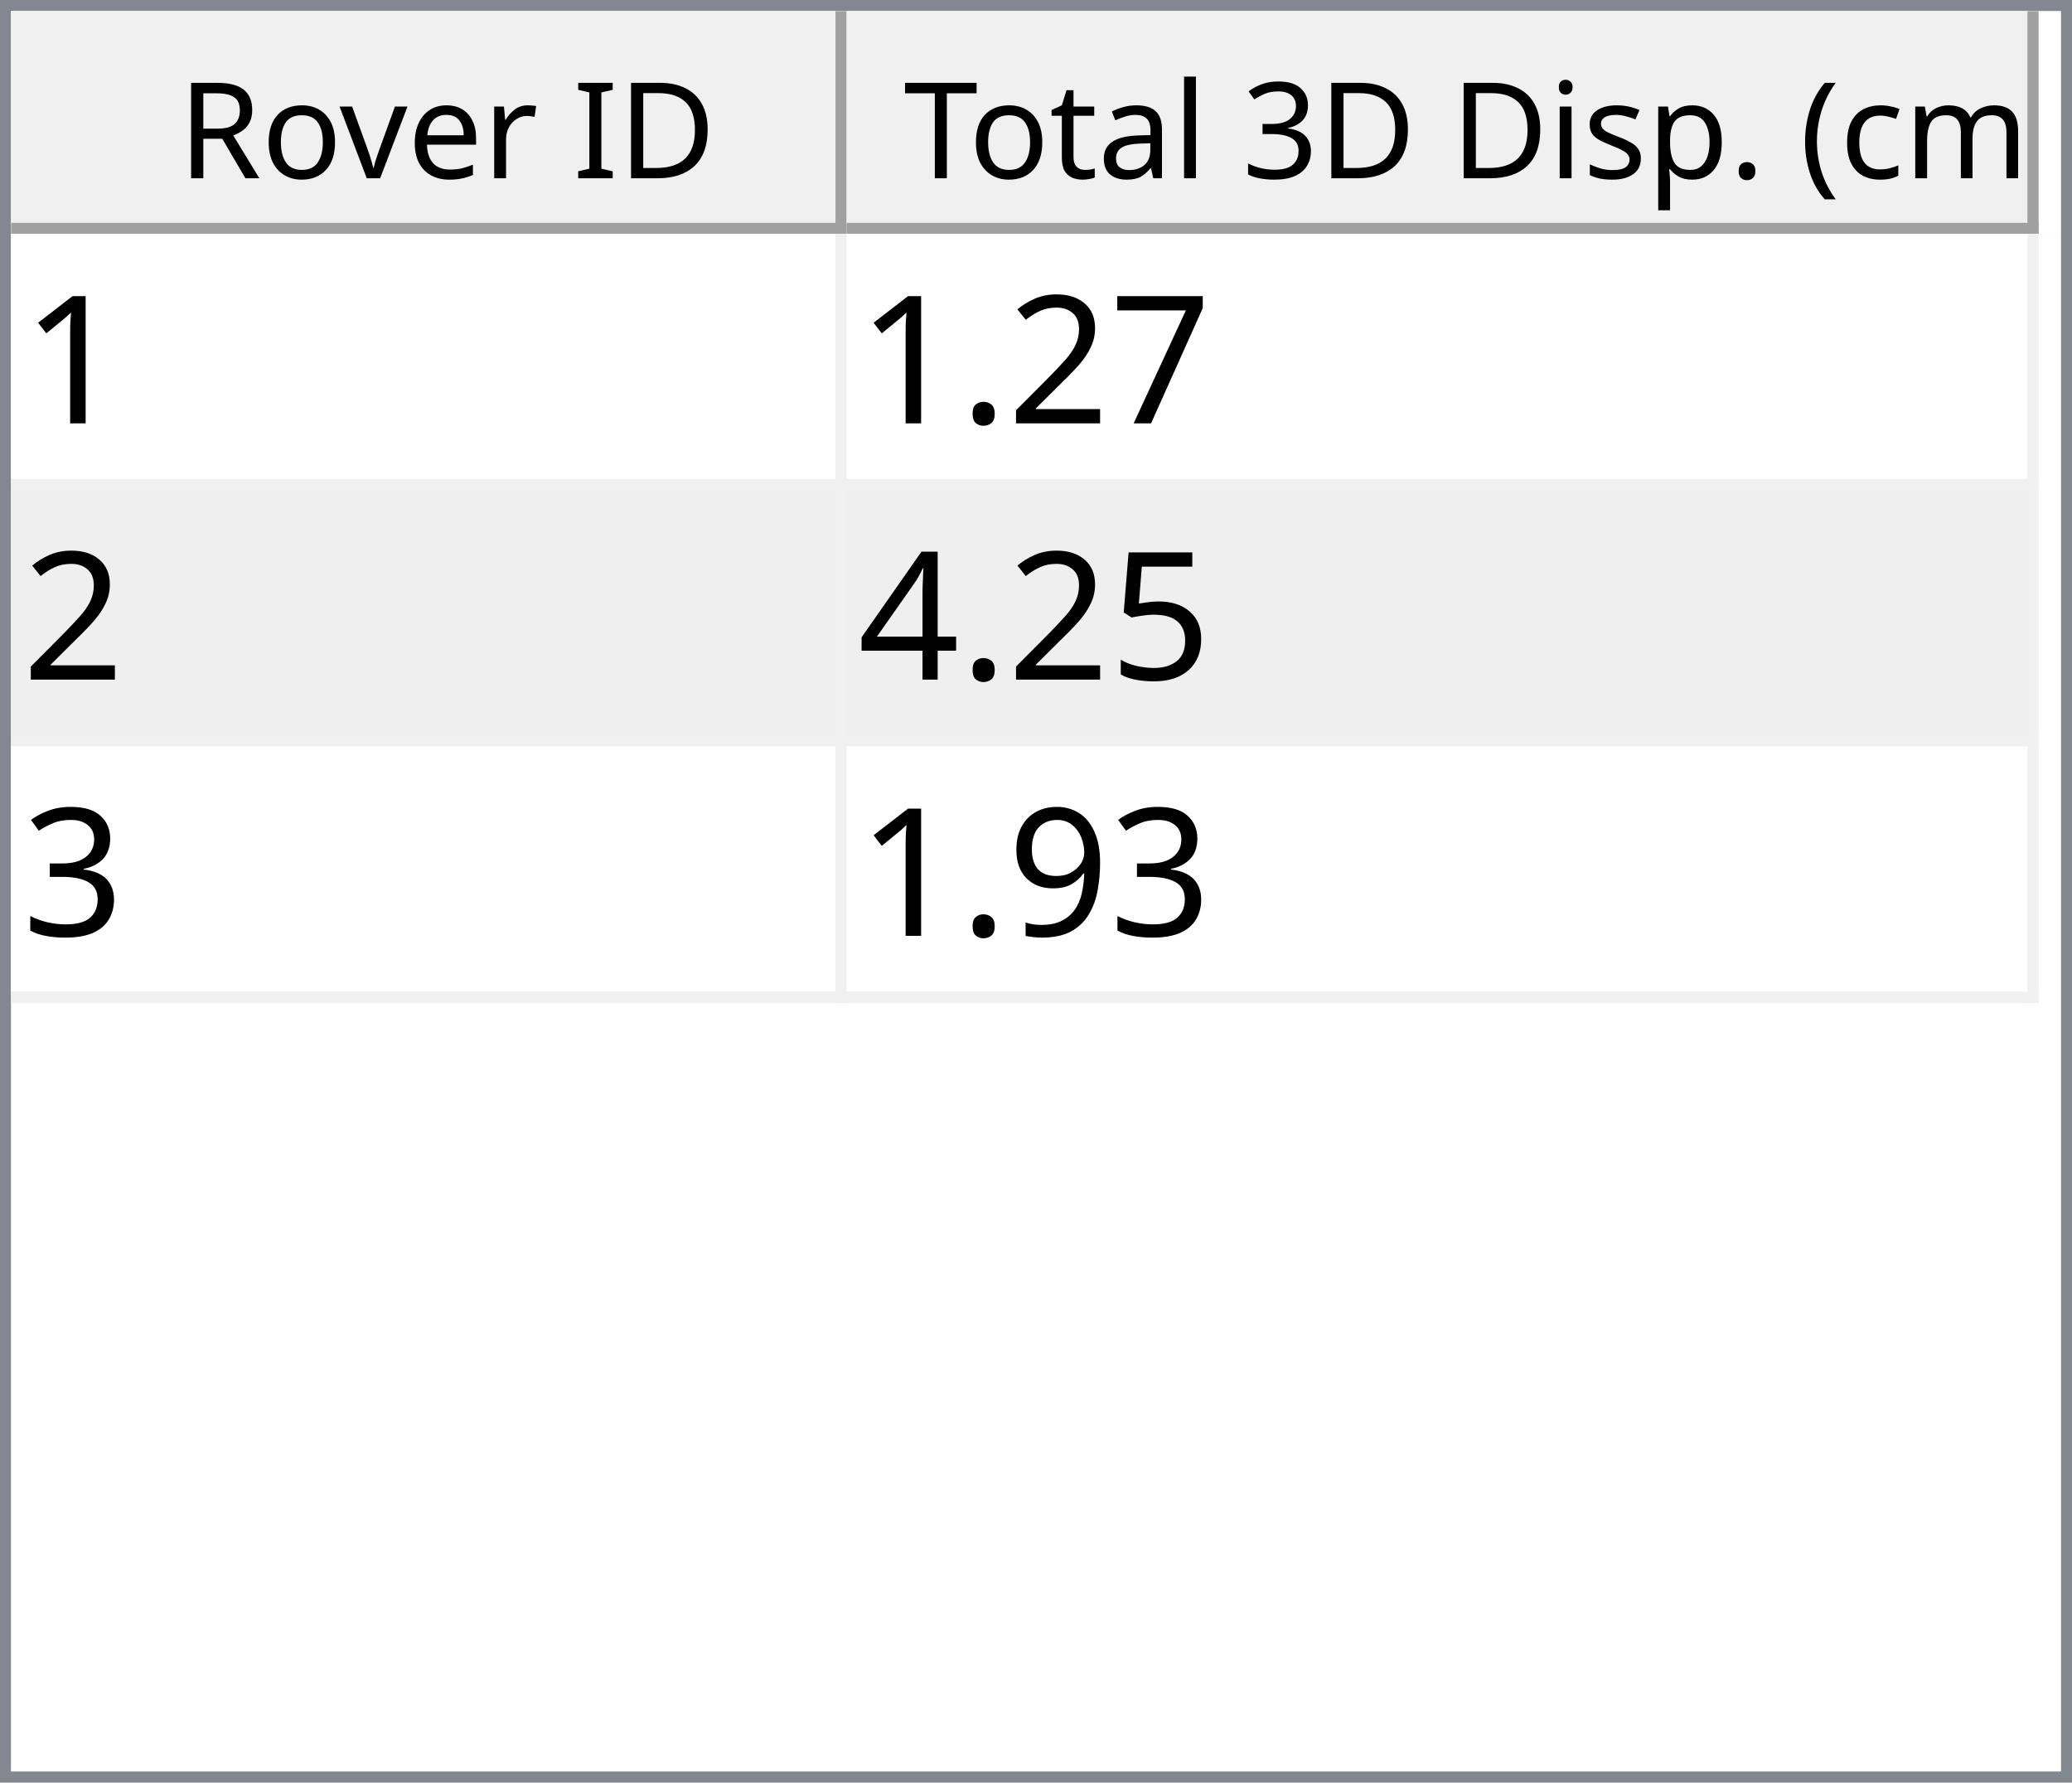
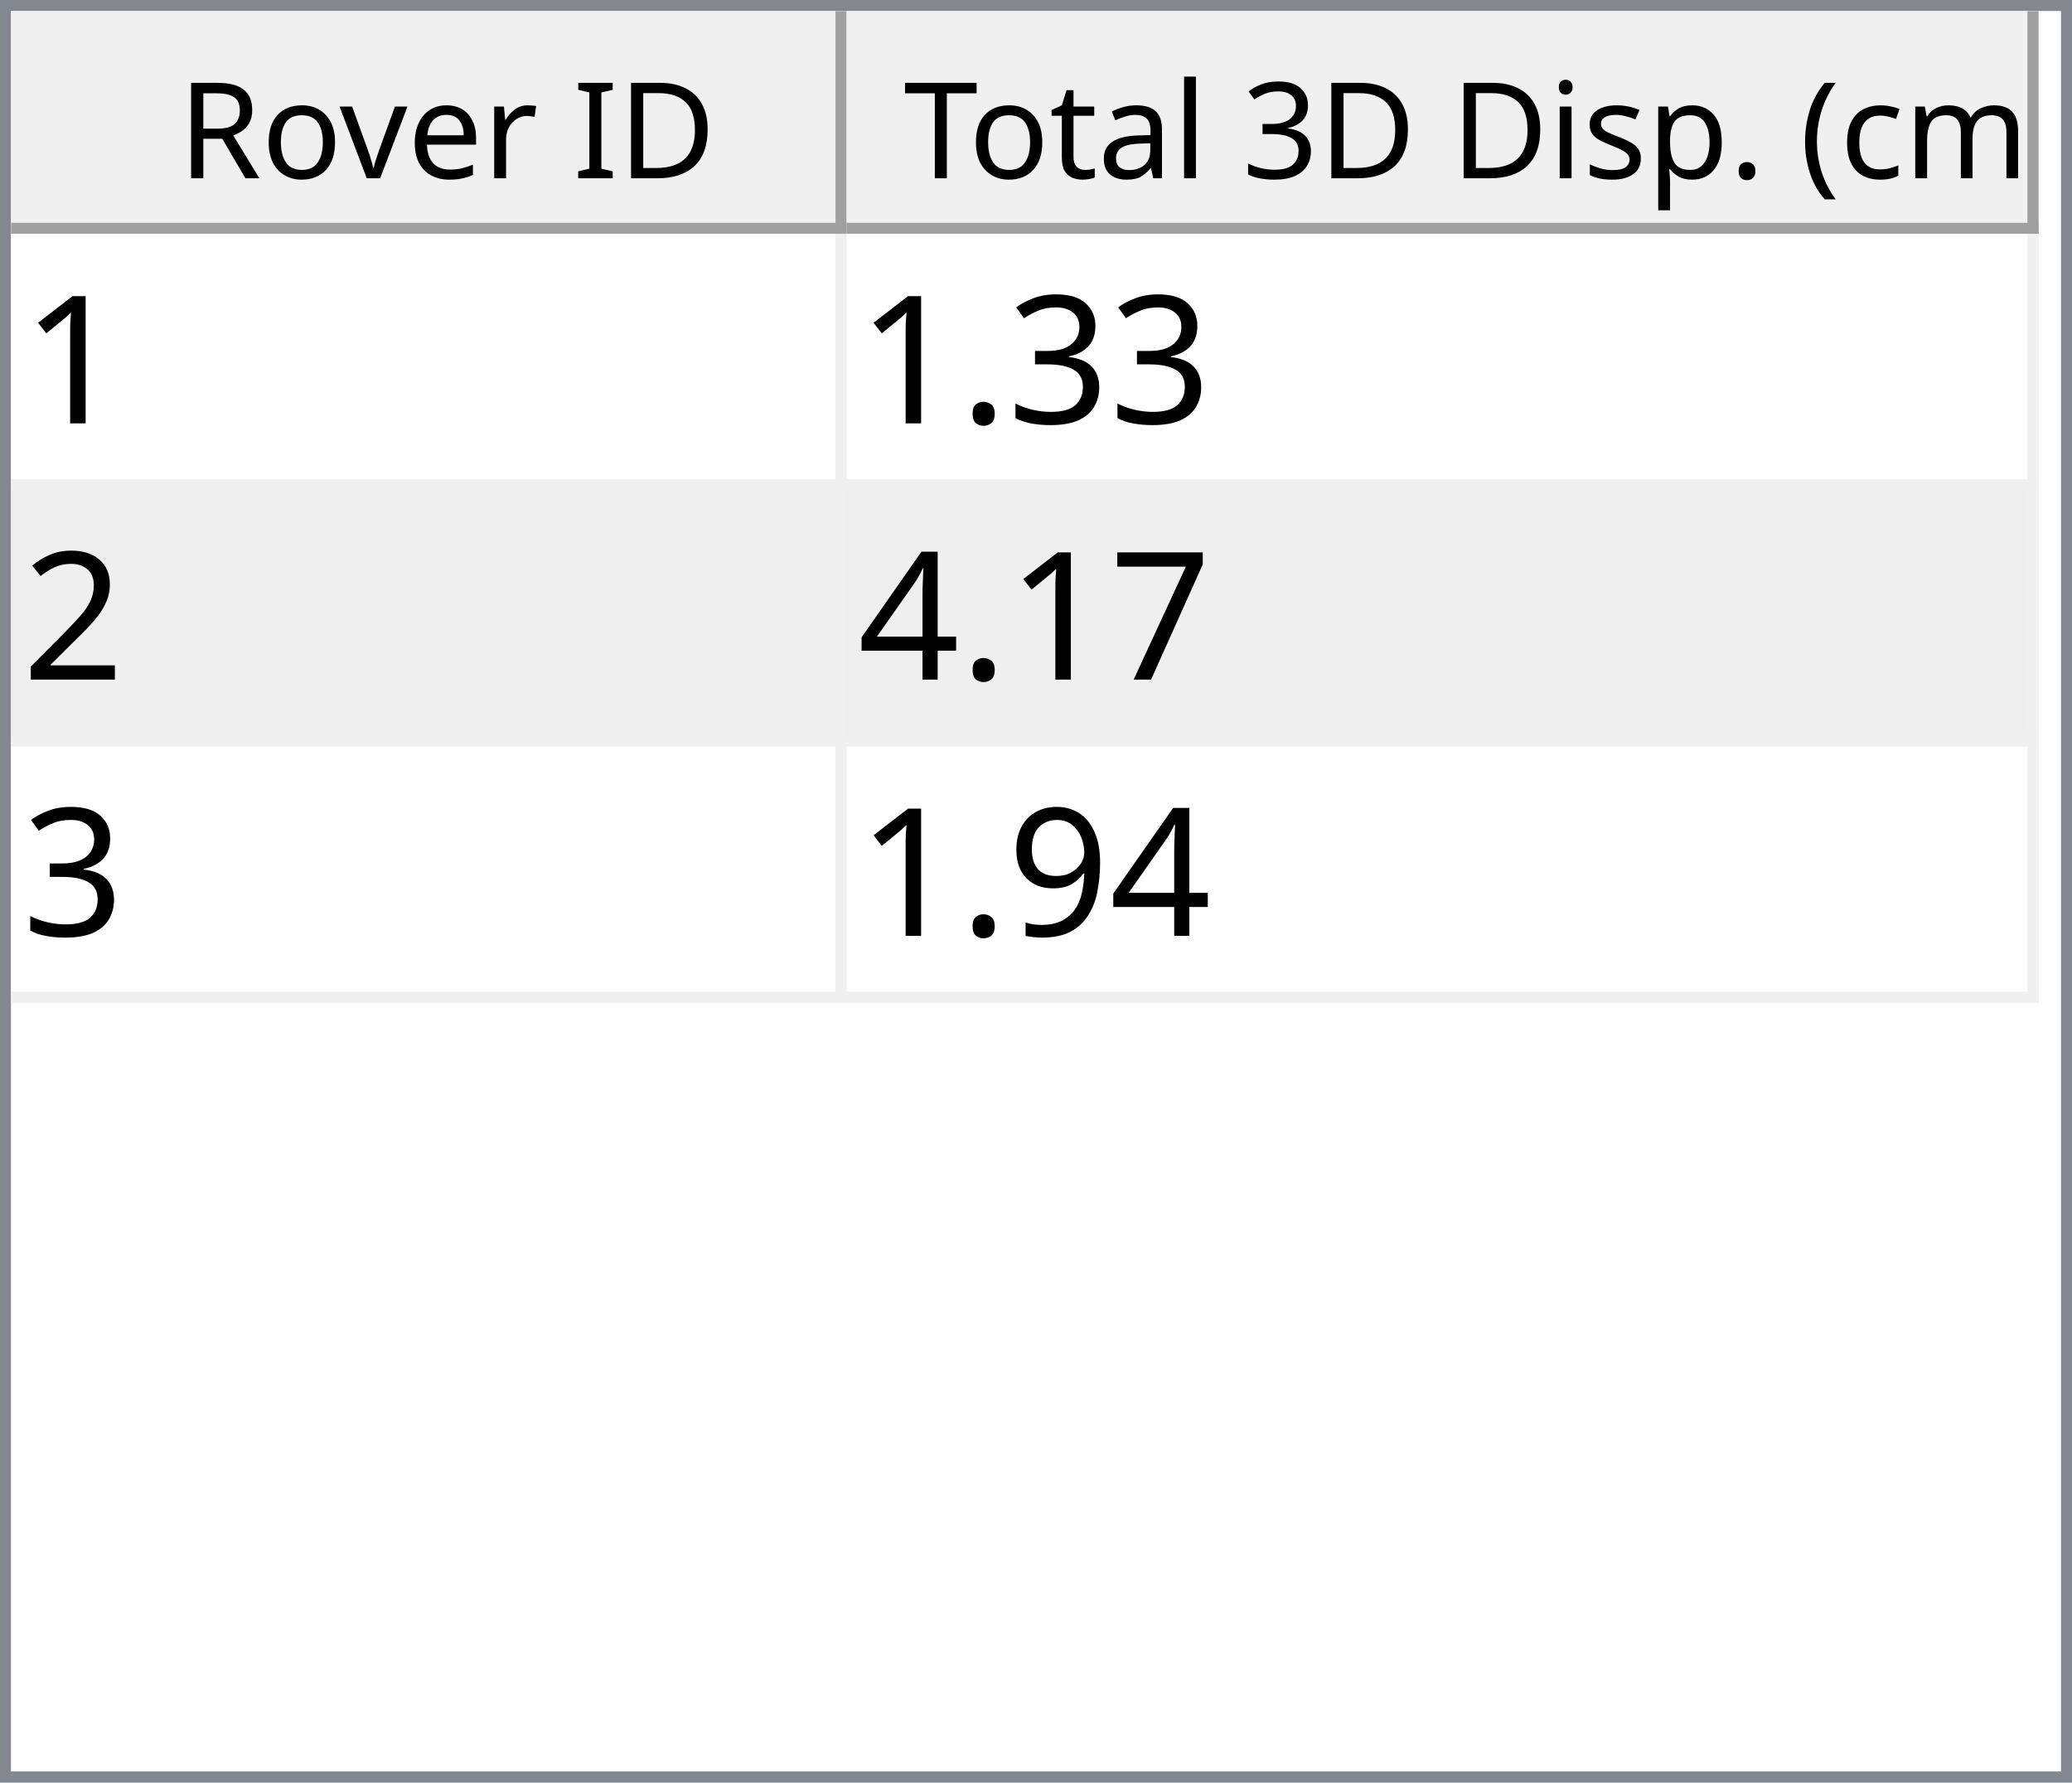
<svg xmlns="http://www.w3.org/2000/svg" style="fill-opacity:1; color-rendering:auto; color-interpolation:auto; text-rendering:auto; stroke:black; stroke-linecap:square; stroke-miterlimit:10; shape-rendering:auto; stroke-opacity:1; fill:black; stroke-dasharray:none; font-weight:normal; stroke-width:1; font-family:'Dialog'; font-style:normal; stroke-linejoin:miter; font-size:12px; stroke-dashoffset:0; image-rendering:auto;" width="186" height="160">
  <defs id="genericDefs" />
  <g>
    <defs id="defs1">
      <clipPath clipPathUnits="userSpaceOnUse" id="clipPath1">
        <path d="M0 0 L186 0 L186 160 L0 160 L0 0 Z" />
      </clipPath>
      <clipPath clipPathUnits="userSpaceOnUse" id="clipPath2">
        <path d="M0 0 L0 160 L186 160 L186 0 Z" />
      </clipPath>
      <clipPath clipPathUnits="userSpaceOnUse" id="clipPath3">
        <path d="M0 0 L0 20 L184 20 L184 0 Z" />
      </clipPath>
      <clipPath clipPathUnits="userSpaceOnUse" id="clipPath4">
        <path d="M0 0 L0 20 L75 20 L75 0 Z" />
      </clipPath>
      <clipPath clipPathUnits="userSpaceOnUse" id="clipPath5">
        <path d="M1 1 L1 19 L74 19 L74 1 Z" />
      </clipPath>
      <clipPath clipPathUnits="userSpaceOnUse" id="clipPath6">
        <path d="M0 0 L0 18 L73 18 L73 0 Z" />
      </clipPath>
      <clipPath clipPathUnits="userSpaceOnUse" id="clipPath7">
        <path d="M-0.5 -0.5 L-0.5 19.5 L74.5 19.5 L74.5 -0.5 Z" />
      </clipPath>
      <clipPath clipPathUnits="userSpaceOnUse" id="clipPath8">
        <path d="M0 0 L0 20 L107 20 L107 0 Z" />
      </clipPath>
      <clipPath clipPathUnits="userSpaceOnUse" id="clipPath9">
        <path d="M1 1 L1 19 L106 19 L106 1 Z" />
      </clipPath>
      <clipPath clipPathUnits="userSpaceOnUse" id="clipPath10">
        <path d="M0 0 L0 18 L105 18 L105 0 Z" />
      </clipPath>
      <clipPath clipPathUnits="userSpaceOnUse" id="clipPath11">
        <path d="M-0.5 -0.5 L-0.5 19.5 L106.5 19.5 L106.5 -0.5 Z" />
      </clipPath>
      <clipPath clipPathUnits="userSpaceOnUse" id="clipPath12">
        <path d="M0 0 L0 138 L184 138 L184 0 Z" />
      </clipPath>
      <clipPath clipPathUnits="userSpaceOnUse" id="clipPath13">
        <path d="M0 0 L0 69 L182 69 L182 0 Z" />
      </clipPath>
      <clipPath clipPathUnits="userSpaceOnUse" id="clipPath14">
        <path d="M-0.5 -0.5 L-0.5 68.5 L181.5 68.5 L181.5 -0.5 Z" />
      </clipPath>
      <clipPath clipPathUnits="userSpaceOnUse" id="clipPath15">
        <path d="M0 0 L0 22 L74 22 L74 0 Z" />
      </clipPath>
      <clipPath clipPathUnits="userSpaceOnUse" id="clipPath16">
        <path d="M0 0 L0 22 L106 22 L106 0 Z" />
      </clipPath>
      <font horiz-adv-x="64.551" id="font1">
        <font-face ascent="107.91" descent="25.098" units-per-em="100" style="font-style:normal; font-family:Segoe UI; font-weight:normal;" />
        <missing-glyph horiz-adv-x="64.551" d="M8.109 0 L8.109 68.266 L56.453 68.266 L56.453 0 L8.109 0 ZM15.328 7.234 L49.219 7.234 L49.219 61.031 L15.328 61.031 L15.328 7.234 Z" />
        <glyph unicode="D" horiz-adv-x="70.117" d="M9.188 0 L9.188 70.016 L28.516 70.016 Q65.531 70.016 65.531 35.891 Q65.531 19.672 55.25 9.836 Q44.969 0 27.734 0 L9.188 0 ZM17.391 62.594 L17.391 7.422 L27.828 7.422 Q41.609 7.422 49.273 14.797 Q56.938 22.172 56.938 35.688 Q56.938 62.594 28.328 62.594 L17.391 62.594 Z" />
        <glyph unicode="I" horiz-adv-x="26.611" d="M17.391 0 L9.188 0 L9.188 70.016 L17.391 70.016 L17.391 0 Z" />
        <glyph unicode=" " horiz-adv-x="27.393" d="" />
        <glyph unicode="r" horiz-adv-x="34.766" d="M34.188 41.891 Q32.078 43.5 28.125 43.5 Q23 43.5 19.555 38.672 Q16.109 33.844 16.109 25.484 L16.109 0 L8.109 0 L8.109 50 L16.109 50 L16.109 39.703 L16.312 39.703 Q18.016 44.969 21.531 47.922 Q25.047 50.875 29.391 50.875 Q32.516 50.875 34.188 50.203 L34.188 41.891 Z" />
        <glyph unicode="e" horiz-adv-x="52.295" d="M48.297 23 L12.984 23 Q13.188 14.656 17.484 10.109 Q21.781 5.562 29.297 5.562 Q37.75 5.562 44.828 11.141 L44.828 3.609 Q38.234 -1.172 27.391 -1.172 Q16.797 -1.172 10.742 5.641 Q4.688 12.453 4.688 24.812 Q4.688 36.469 11.305 43.82 Q17.922 51.172 27.734 51.172 Q37.547 51.172 42.922 44.828 Q48.297 38.484 48.297 27.203 L48.297 23 ZM40.094 29.781 Q40.047 36.719 36.75 40.578 Q33.453 44.438 27.594 44.438 Q21.922 44.438 17.969 40.383 Q14.016 36.328 13.094 29.781 L40.094 29.781 Z" />
        <glyph unicode="v" horiz-adv-x="47.9" d="M47.406 50 L27.484 0 L19.625 0 L0.688 50 L9.469 50 L22.172 13.672 Q23.578 9.672 23.922 6.688 L24.125 6.688 Q24.609 10.453 25.688 13.484 L38.969 50 L47.406 50 Z" />
        <glyph unicode="o" horiz-adv-x="58.594" d="M29 -1.172 Q17.922 -1.172 11.305 5.836 Q4.688 12.844 4.688 24.422 Q4.688 37.016 11.57 44.094 Q18.453 51.172 30.172 51.172 Q41.359 51.172 47.633 44.289 Q53.906 37.406 53.906 25.203 Q53.906 13.234 47.141 6.031 Q40.375 -1.172 29 -1.172 ZM29.594 44.438 Q21.875 44.438 17.383 39.188 Q12.891 33.938 12.891 24.703 Q12.891 15.828 17.43 10.695 Q21.969 5.562 29.594 5.562 Q37.359 5.562 41.531 10.594 Q45.703 15.625 45.703 24.906 Q45.703 34.281 41.531 39.359 Q37.359 44.438 29.594 44.438 Z" />
        <glyph unicode="R" horiz-adv-x="59.814" d="M59.375 0 L49.609 0 L37.891 19.625 Q36.281 22.359 34.766 24.289 Q33.25 26.219 31.664 27.438 Q30.078 28.656 28.25 29.219 Q26.422 29.781 24.125 29.781 L17.391 29.781 L17.391 0 L9.188 0 L9.188 70.016 L30.078 70.016 Q34.672 70.016 38.555 68.867 Q42.438 67.719 45.289 65.375 Q48.141 63.031 49.758 59.547 Q51.375 56.062 51.375 51.375 Q51.375 47.703 50.273 44.656 Q49.172 41.609 47.148 39.211 Q45.125 36.812 42.266 35.133 Q39.406 33.453 35.844 32.516 L35.844 32.328 Q37.594 31.547 38.891 30.547 Q40.188 29.547 41.359 28.18 Q42.531 26.812 43.68 25.078 Q44.828 23.344 46.234 21.047 L59.375 0 ZM17.391 62.594 L17.391 37.203 L28.516 37.203 Q31.594 37.203 34.203 38.133 Q36.812 39.062 38.719 40.797 Q40.625 42.531 41.703 45.047 Q42.781 47.562 42.781 50.688 Q42.781 56.297 39.141 59.445 Q35.5 62.594 28.609 62.594 L17.391 62.594 Z" />
        <glyph unicode=")" horiz-adv-x="30.176" d="M8.297 -15.922 L1.172 -15.922 Q16.406 2.344 16.406 26.812 Q16.406 51.469 1.078 70.016 L8.297 70.016 Q23.531 52.156 23.531 26.703 Q23.531 1.375 8.297 -15.922 Z" />
        <glyph unicode="m" horiz-adv-x="86.133" d="M79.109 0 L71.094 0 L71.094 28.719 Q71.094 37.016 68.531 40.727 Q65.969 44.438 59.906 44.438 Q54.781 44.438 51.195 39.75 Q47.609 35.062 47.609 28.516 L47.609 0 L39.594 0 L39.594 29.688 Q39.594 44.438 28.219 44.438 Q22.953 44.438 19.531 40.016 Q16.109 35.594 16.109 28.516 L16.109 0 L8.109 0 L8.109 50 L16.109 50 L16.109 42.094 L16.312 42.094 Q21.625 51.172 31.844 51.172 Q36.969 51.172 40.773 48.312 Q44.578 45.453 46 40.828 Q51.562 51.172 62.594 51.172 Q79.109 51.172 79.109 30.812 L79.109 0 Z" />
        <glyph unicode="c" horiz-adv-x="46.191" d="M42.188 2.297 Q36.422 -1.172 28.516 -1.172 Q17.828 -1.172 11.258 5.789 Q4.688 12.75 4.688 23.828 Q4.688 36.188 11.766 43.68 Q18.844 51.172 30.672 51.172 Q37.25 51.172 42.281 48.734 L42.281 40.531 Q36.719 44.438 30.375 44.438 Q22.703 44.438 17.797 38.945 Q12.891 33.453 12.891 24.516 Q12.891 15.719 17.508 10.641 Q22.125 5.562 29.891 5.562 Q36.422 5.562 42.188 9.906 L42.188 2.297 Z" />
        <glyph unicode="(" horiz-adv-x="30.176" d="M29.109 -15.922 L21.969 -15.922 Q6.844 1.375 6.844 26.703 Q6.844 52.156 21.969 70.016 L29.203 70.016 Q13.875 51.469 13.875 26.812 Q13.875 2.344 29.109 -15.922 Z" />
        <glyph unicode="." horiz-adv-x="21.68" d="M10.891 -1.078 Q8.641 -1.078 7.055 0.539 Q5.469 2.156 5.469 4.391 Q5.469 6.641 7.055 8.273 Q8.641 9.906 10.891 9.906 Q13.188 9.906 14.797 8.273 Q16.406 6.641 16.406 4.391 Q16.406 2.156 14.797 0.539 Q13.188 -1.078 10.891 -1.078 Z" />
        <glyph unicode="p" horiz-adv-x="58.789" d="M16.312 7.234 L16.109 7.234 L16.109 -23 L8.109 -23 L8.109 50 L16.109 50 L16.109 41.219 L16.312 41.219 Q22.219 51.172 33.594 51.172 Q43.266 51.172 48.688 44.461 Q54.109 37.75 54.109 26.469 Q54.109 13.922 48 6.375 Q41.891 -1.172 31.297 -1.172 Q21.578 -1.172 16.312 7.234 ZM16.109 27.391 L16.109 20.406 Q16.109 14.203 20.141 9.883 Q24.172 5.562 30.375 5.562 Q37.641 5.562 41.773 11.133 Q45.906 16.703 45.906 26.609 Q45.906 34.969 42.047 39.703 Q38.188 44.438 31.594 44.438 Q24.609 44.438 20.359 39.578 Q16.109 34.719 16.109 27.391 Z" />
        <glyph unicode="s" horiz-adv-x="42.432" d="M5.078 1.812 L5.078 10.406 Q11.625 5.562 19.484 5.562 Q30.031 5.562 30.031 12.594 Q30.031 14.594 29.125 15.992 Q28.219 17.391 26.68 18.461 Q25.141 19.531 23.07 20.383 Q21 21.234 18.609 22.172 Q15.281 23.484 12.766 24.828 Q10.25 26.172 8.57 27.859 Q6.891 29.547 6.031 31.695 Q5.172 33.844 5.172 36.719 Q5.172 40.234 6.789 42.945 Q8.406 45.656 11.086 47.484 Q13.766 49.312 17.211 50.242 Q20.656 51.172 24.312 51.172 Q30.812 51.172 35.938 48.922 L35.938 40.828 Q30.422 44.438 23.25 44.438 Q21 44.438 19.195 43.922 Q17.391 43.406 16.094 42.477 Q14.797 41.547 14.086 40.258 Q13.375 38.969 13.375 37.406 Q13.375 35.453 14.086 34.133 Q14.797 32.812 16.164 31.789 Q17.531 30.766 19.484 29.938 Q21.438 29.109 23.922 28.125 Q27.25 26.859 29.883 25.516 Q32.516 24.172 34.375 22.484 Q36.234 20.797 37.234 18.602 Q38.234 16.406 38.234 13.375 Q38.234 9.672 36.602 6.938 Q34.969 4.203 32.234 2.398 Q29.5 0.594 25.93 -0.289 Q22.359 -1.172 18.453 -1.172 Q10.75 -1.172 5.078 1.812 Z" />
        <glyph unicode="i" horiz-adv-x="24.219" d="M12.203 62.703 Q10.062 62.703 8.547 64.164 Q7.031 65.625 7.031 67.875 Q7.031 70.125 8.547 71.609 Q10.062 73.094 12.203 73.094 Q14.406 73.094 15.945 71.609 Q17.484 70.125 17.484 67.875 Q17.484 65.719 15.945 64.211 Q14.406 62.703 12.203 62.703 ZM16.109 0 L8.109 0 L8.109 50 L16.109 50 L16.109 0 Z" />
        <glyph unicode="3" horiz-adv-x="53.906" d="M46.531 19.828 Q46.531 15.094 44.75 11.211 Q42.969 7.328 39.719 4.57 Q36.469 1.812 31.93 0.297 Q27.391 -1.219 21.922 -1.219 Q11.922 -1.219 6 2.594 L6 11.188 Q13.094 5.609 22.219 5.609 Q25.875 5.609 28.828 6.539 Q31.781 7.469 33.906 9.227 Q36.031 10.984 37.18 13.477 Q38.328 15.969 38.328 19.094 Q38.328 32.812 18.797 32.812 L12.984 32.812 L12.984 39.594 L18.5 39.594 Q35.797 39.594 35.797 52.484 Q35.797 64.406 22.609 64.406 Q15.188 64.406 8.688 59.422 L8.688 67.188 Q15.375 71.188 24.609 71.188 Q29 71.188 32.57 69.969 Q36.141 68.75 38.68 66.555 Q41.219 64.359 42.609 61.281 Q44 58.203 44 54.5 Q44 40.672 30.031 36.719 L30.031 36.531 Q33.594 36.141 36.625 34.797 Q39.656 33.453 41.852 31.305 Q44.047 29.156 45.289 26.25 Q46.531 23.344 46.531 19.828 Z" />
        <glyph unicode="l" horiz-adv-x="24.219" d="M16.109 0 L8.109 0 L8.109 74.031 L16.109 74.031 L16.109 0 Z" />
        <glyph unicode="a" horiz-adv-x="50.879" d="M43.891 0 L35.891 0 L35.891 7.812 L35.688 7.812 Q30.469 -1.172 20.312 -1.172 Q12.844 -1.172 8.617 2.781 Q4.391 6.734 4.391 13.281 Q4.391 27.297 20.906 29.594 L35.891 31.688 Q35.891 44.438 25.594 44.438 Q16.547 44.438 9.281 38.281 L9.281 46.484 Q16.656 51.172 26.266 51.172 Q43.891 51.172 43.891 32.516 L43.891 0 ZM35.891 25.297 L23.828 23.641 Q18.266 22.859 15.43 20.875 Q12.594 18.891 12.594 13.875 Q12.594 10.203 15.211 7.883 Q17.828 5.562 22.172 5.562 Q28.125 5.562 32.008 9.742 Q35.891 13.922 35.891 20.312 L35.891 25.297 Z" />
        <glyph unicode="t" horiz-adv-x="33.887" d="M31.297 0.484 Q28.469 -1.078 23.828 -1.078 Q10.688 -1.078 10.688 13.578 L10.688 43.172 L2.094 43.172 L2.094 50 L10.688 50 L10.688 62.203 L18.703 64.797 L18.703 50 L31.297 50 L31.297 43.172 L18.703 43.172 L18.703 14.984 Q18.703 9.969 20.414 7.82 Q22.125 5.672 26.078 5.672 Q29.109 5.672 31.297 7.328 L31.297 0.484 Z" />
        <glyph unicode="T" horiz-adv-x="52.393" d="M50.594 62.594 L30.375 62.594 L30.375 0 L22.172 0 L22.172 62.594 L2 62.594 L2 70.016 L50.594 70.016 L50.594 62.594 Z" />
      </font>
      <font horiz-adv-x="75.0" id="font2">
        <font-face ascent="100.537" descent="21.973" units-per-em="100" style="font-style:normal; font-family:sans-serif; font-weight:normal;" />
        <missing-glyph horiz-adv-x="75.0" d="M12.5 0 L12.5 62.5 L62.5 62.5 L62.5 0 L12.5 0 ZM14.062 1.562 L60.938 1.562 L60.938 60.938 L14.062 60.938 L14.062 1.562 Z" />
        <glyph unicode="1" horiz-adv-x="55.615" d="M37.25 0 L28.469 0 L28.469 56 Q25.297 52.984 20.141 49.953 Q14.984 46.922 10.891 45.406 L10.891 53.906 Q18.266 57.375 23.781 62.305 Q29.297 67.234 31.594 71.875 L37.25 71.875 L37.25 0 Z" />
+         <glyph unicode="3" horiz-adv-x="55.615" d="M4.203 18.891 L12.984 20.062 Q14.5 12.594 18.141 9.297 Q21.781 6 27 6 Q33.203 6 37.477 10.297 Q41.75 14.594 41.75 20.953 Q41.75 27 37.797 30.93 Q33.844 34.859 27.734 34.859 Q25.25 34.859 21.531 33.891 L22.516 41.609 Q23.391 41.5 23.922 41.5 Q29.547 41.5 34.039 44.43 Q38.531 47.359 38.531 53.469 Q38.531 58.297 35.258 61.477 Q31.984 64.656 26.812 64.656 Q21.688 64.656 18.266 61.43 Q14.844 58.203 13.875 51.766 L5.078 53.328 Q6.688 62.156 12.398 67.016 Q18.109 71.875 26.609 71.875 Q32.469 71.875 37.398 69.359 Q42.328 66.844 44.945 62.5 Q47.562 58.156 47.562 53.266 Q47.562 48.641 45.07 44.828 Q42.578 41.016 37.703 38.766 Q44.047 37.312 47.562 32.695 Q51.078 28.078 51.078 21.141 Q51.078 11.766 44.242 5.25 Q37.406 -1.266 26.953 -1.266 Q17.531 -1.266 11.305 4.352 Q5.078 9.969 4.203 18.891 Z" />
+         <glyph unicode="." horiz-adv-x="27.783" d="M9.078 0 L9.078 10.016 L19.094 10.016 L19.094 0 L9.078 0 Z" />
+         <glyph unicode="2" horiz-adv-x="55.615" d="M50.344 8.453 L50.344 0 L3.031 0 Q2.938 3.172 4.047 6.109 Q5.859 10.938 9.836 15.625 Q13.812 20.312 21.344 26.469 Q33.016 36.031 37.117 41.625 Q41.219 47.219 41.219 52.203 Q41.219 57.422 37.477 61.008 Q33.734 64.594 27.734 64.594 Q21.391 64.594 17.578 60.789 Q13.766 56.984 13.719 50.25 L4.688 51.172 Q5.609 61.281 11.664 66.578 Q17.719 71.875 27.938 71.875 Q38.234 71.875 44.242 66.164 Q50.25 60.453 50.25 52 Q50.25 47.703 48.492 43.555 Q46.734 39.406 42.656 34.812 Q38.578 30.219 29.109 22.219 Q21.188 15.578 18.945 13.211 Q16.703 10.844 15.234 8.453 L50.344 8.453 Z" />
        <glyph unicode="7" horiz-adv-x="55.615" d="M4.734 62.203 L4.734 70.656 L51.078 70.656 L51.078 63.812 Q44.234 56.547 37.523 44.484 Q30.812 32.422 27.156 19.672 Q24.516 10.688 23.781 0 L14.75 0 Q14.891 8.453 18.062 20.414 Q21.234 32.375 27.172 43.484 Q33.109 54.594 39.797 62.203 L4.734 62.203 Z" />
-         <glyph unicode="2" horiz-adv-x="55.615" d="M50.344 8.453 L50.344 0 L3.031 0 Q2.938 3.172 4.047 6.109 Q5.859 10.938 9.836 15.625 Q13.812 20.312 21.344 26.469 Q33.016 36.031 37.117 41.625 Q41.219 47.219 41.219 52.203 Q41.219 57.422 37.477 61.008 Q33.734 64.594 27.734 64.594 Q21.391 64.594 17.578 60.789 Q13.766 56.984 13.719 50.25 L4.688 51.172 Q5.609 61.281 11.664 66.578 Q17.719 71.875 27.938 71.875 Q38.234 71.875 44.242 66.164 Q50.25 60.453 50.25 52 Q50.25 47.703 48.492 43.555 Q46.734 39.406 42.656 34.812 Q38.578 30.219 29.109 22.219 Q21.188 15.578 18.945 13.211 Q16.703 10.844 15.234 8.453 L50.344 8.453 Z" />
-         <glyph unicode="." horiz-adv-x="27.783" d="M9.078 0 L9.078 10.016 L19.094 10.016 L19.094 0 L9.078 0 Z" />
-         <glyph unicode="5" horiz-adv-x="55.615" d="M4.156 18.75 L13.375 19.531 Q14.406 12.797 18.141 9.398 Q21.875 6 27.156 6 Q33.5 6 37.891 10.789 Q42.281 15.578 42.281 23.484 Q42.281 31 38.062 35.352 Q33.844 39.703 27 39.703 Q22.75 39.703 19.336 37.773 Q15.922 35.844 13.969 32.766 L5.719 33.844 L12.641 70.609 L48.25 70.609 L48.25 62.203 L19.672 62.203 L15.828 42.969 Q22.266 47.469 29.344 47.469 Q38.719 47.469 45.164 40.969 Q51.609 34.469 51.609 24.266 Q51.609 14.547 45.953 7.469 Q39.062 -1.219 27.156 -1.219 Q17.391 -1.219 11.211 4.25 Q5.031 9.719 4.156 18.75 Z" />
        <glyph unicode="4" horiz-adv-x="55.615" d="M32.328 0 L32.328 17.141 L1.266 17.141 L1.266 25.203 L33.938 71.578 L41.109 71.578 L41.109 25.203 L50.781 25.203 L50.781 17.141 L41.109 17.141 L41.109 0 L32.328 0 ZM32.328 25.203 L32.328 57.469 L9.906 25.203 L32.328 25.203 Z" />
-         <glyph unicode="3" horiz-adv-x="55.615" d="M4.203 18.891 L12.984 20.062 Q14.5 12.594 18.141 9.297 Q21.781 6 27 6 Q33.203 6 37.477 10.297 Q41.75 14.594 41.75 20.953 Q41.75 27 37.797 30.93 Q33.844 34.859 27.734 34.859 Q25.25 34.859 21.531 33.891 L22.516 41.609 Q23.391 41.5 23.922 41.5 Q29.547 41.5 34.039 44.43 Q38.531 47.359 38.531 53.469 Q38.531 58.297 35.258 61.477 Q31.984 64.656 26.812 64.656 Q21.688 64.656 18.266 61.43 Q14.844 58.203 13.875 51.766 L5.078 53.328 Q6.688 62.156 12.398 67.016 Q18.109 71.875 26.609 71.875 Q32.469 71.875 37.398 69.359 Q42.328 66.844 44.945 62.5 Q47.562 58.156 47.562 53.266 Q47.562 48.641 45.07 44.828 Q42.578 41.016 37.703 38.766 Q44.047 37.312 47.562 32.695 Q51.078 28.078 51.078 21.141 Q51.078 11.766 44.242 5.25 Q37.406 -1.266 26.953 -1.266 Q17.531 -1.266 11.305 4.352 Q5.078 9.969 4.203 18.891 Z" />
        <glyph unicode="9" horiz-adv-x="55.615" d="M5.469 16.547 L13.922 17.328 Q14.984 11.375 18.016 8.688 Q21.047 6 25.781 6 Q29.828 6 32.883 7.859 Q35.938 9.719 37.891 12.82 Q39.844 15.922 41.164 21.195 Q42.484 26.469 42.484 31.938 Q42.484 32.516 42.438 33.688 Q39.797 29.5 35.234 26.883 Q30.672 24.266 25.344 24.266 Q16.453 24.266 10.305 30.711 Q4.156 37.156 4.156 47.703 Q4.156 58.594 10.578 65.234 Q17 71.875 26.656 71.875 Q33.641 71.875 39.43 68.117 Q45.219 64.359 48.219 57.398 Q51.219 50.438 51.219 37.25 Q51.219 23.531 48.242 15.406 Q45.266 7.281 39.383 3.031 Q33.5 -1.219 25.594 -1.219 Q17.188 -1.219 11.867 3.445 Q6.547 8.109 5.469 16.547 ZM41.453 48.141 Q41.453 55.719 37.43 60.156 Q33.406 64.594 27.734 64.594 Q21.875 64.594 17.531 59.812 Q13.188 55.031 13.188 47.406 Q13.188 40.578 17.312 36.305 Q21.438 32.031 27.484 32.031 Q33.594 32.031 37.523 36.305 Q41.453 40.578 41.453 48.141 Z" />
      </font>
    </defs>
    <g style="fill:white; stroke:white;">
      <rect x="0" y="0" width="186" style="clip-path:url(#clipPath1); stroke:none;" height="160" />
    </g>
    <g style="fill:white; text-rendering:optimizeSpeed; color-rendering:optimizeSpeed; image-rendering:optimizeSpeed; shape-rendering:crispEdges; stroke:white; color-interpolation:sRGB;">
      <rect x="0" width="186" height="160" y="0" style="stroke:none;" />
      <path style="stroke:none;" d="M0 160 L186 160 L186 0 L0 0 Z" />
    </g>
    <g style="fill:rgb(240,240,240); font-family:'Segoe UI'; stroke:rgb(240,240,240);">
      <rect x="0" y="0" width="186" style="clip-path:url(#clipPath2); stroke:none;" height="160" />
    </g>
    <g style="fill:rgb(130,135,144); font-family:'Segoe UI'; stroke:rgb(130,135,144);">
      <path d="M0 0 L186 0 L186 160 L0 160 L0 0 ZM1 1 L185 1 L185 159 L1 159 L1 1 Z" style="fill-rule:evenodd; clip-path:url(#clipPath2); stroke:none;" />
    </g>
    <g style="fill:white; font-family:'Segoe UI'; stroke:white;" transform="translate(1,1)">
      <rect x="0" y="0" width="184" style="clip-path:url(#clipPath3); stroke:none;" height="20" />
    </g>
    <g style="fill:rgb(240,240,240); font-family:'Segoe UI'; stroke:rgb(240,240,240);" transform="translate(1,1)">
      <rect x="0" y="0" width="75" style="clip-path:url(#clipPath4); stroke:none;" height="20" />
    </g>
    <g style="font-family:'Segoe UI';" transform="translate(2,2)">
      <text x="14" xml:space="preserve" y="14" style="clip-path:url(#clipPath6); stroke:none;">Rover ID</text>
    </g>
    <g style="fill:rgb(160,160,160); font-family:'Segoe UI'; stroke:rgb(160,160,160); stroke-linejoin:bevel;" transform="translate(1.5,1.5)">
      <line x1="74" x2="74" y1="0" style="fill:none; clip-path:url(#clipPath7);" y2="19" />
    </g>
    <g style="fill:rgb(160,160,160); font-family:'Segoe UI'; stroke:rgb(160,160,160); stroke-linejoin:bevel;" transform="matrix(1,0,0,1,1,1) translate(0.5,0.5)">
      <line x1="0" x2="74" y1="19" style="fill:none; clip-path:url(#clipPath7);" y2="19" />
    </g>
    <g style="fill:rgb(240,240,240); font-family:'Segoe UI'; stroke:rgb(240,240,240);" transform="translate(76,1)">
      <rect x="0" y="0" width="107" style="clip-path:url(#clipPath8); stroke:none;" height="20" />
    </g>
    <g style="font-family:'Segoe UI';" transform="translate(77,2)">
      <text x="1" xml:space="preserve" y="14" style="clip-path:url(#clipPath10); stroke:none;"> Total 3D Disp. (cm)</text>
    </g>
    <g style="fill:rgb(160,160,160); font-family:'Segoe UI'; stroke:rgb(160,160,160); stroke-linejoin:bevel;" transform="translate(76.5,1.5)">
      <line x1="106" x2="106" y1="0" style="fill:none; clip-path:url(#clipPath11);" y2="19" />
    </g>
    <g style="fill:rgb(160,160,160); font-family:'Segoe UI'; stroke:rgb(160,160,160); stroke-linejoin:bevel;" transform="matrix(1,0,0,1,76,1) translate(0.5,0.5)">
      <line x1="0" x2="106" y1="19" style="fill:none; clip-path:url(#clipPath11);" y2="19" />
    </g>
    <g style="fill:white; font-family:'Segoe UI'; stroke:white;" transform="translate(1,21)">
      <rect x="0" y="0" width="184" style="clip-path:url(#clipPath12); stroke:none;" height="138" />
    </g>
    <g style="fill:rgb(240,240,240); font-size:16px; font-family:sans-serif; stroke:rgb(240,240,240);" transform="translate(1,21)">
      <rect x="0" y="0" width="182" style="clip-path:url(#clipPath13); stroke:none;" height="69" />
      <line transform="translate(0.5,0.5)" x1="0" x2="181" y1="22" style="clip-path:url(#clipPath14); fill:none; stroke-linejoin:bevel;" y2="22" />
    </g>
    <g transform="matrix(1,0,0,1,1,21) translate(0.5,0.5)" style="fill:rgb(240,240,240); font-size:16px; font-family:sans-serif; stroke:rgb(240,240,240); stroke-linejoin:bevel;">
      <line x1="0" x2="181" y1="45" style="fill:none; clip-path:url(#clipPath14);" y2="45" />
    </g>
    <g transform="matrix(1,0,0,1,1,21) translate(0.5,0.5)" style="fill:rgb(240,240,240); font-size:16px; font-family:sans-serif; stroke:rgb(240,240,240); stroke-linejoin:bevel;">
      <line x1="0" x2="181" y1="68" style="fill:none; clip-path:url(#clipPath14);" y2="68" />
    </g>
    <g transform="matrix(1,0,0,1,1,21) translate(0.5,0.5)" style="fill:rgb(240,240,240); font-size:16px; font-family:sans-serif; stroke:rgb(240,240,240); stroke-linejoin:bevel;">
      <line x1="74" x2="74" y1="0" style="fill:none; clip-path:url(#clipPath14);" y2="68" />
    </g>
    <g transform="matrix(1,0,0,1,1,21) translate(0.5,0.5)" style="fill:rgb(240,240,240); font-size:16px; font-family:sans-serif; stroke:rgb(240,240,240); stroke-linejoin:bevel;">
      <line x1="181" x2="181" y1="0" style="fill:none; clip-path:url(#clipPath14);" y2="68" />
    </g>
    <g style="fill:white; font-size:16px; font-family:sans-serif; stroke:white;" transform="matrix(1,0,0,1,1,21)">
      <rect x="0" y="0" width="74" style="clip-path:url(#clipPath15); stroke:none;" height="22" />
      <text x="1" y="17" style="fill:black; clip-path:url(#clipPath15); stroke:none;" xml:space="preserve">1</text>
    </g>
    <g style="fill:white; font-size:16px; font-family:sans-serif; stroke:white;" transform="matrix(1,0,0,1,1,21) translate(75,0)">
      <rect x="0" y="0" width="106" style="clip-path:url(#clipPath16); stroke:none;" height="22" />
-       <text x="1" y="17" style="fill:black; clip-path:url(#clipPath16); stroke:none;" xml:space="preserve">1.27</text>
+       <text x="1" y="17" style="fill:black; clip-path:url(#clipPath16); stroke:none;" xml:space="preserve">1.33</text>
    </g>
    <g style="fill:rgb(239,239,239); font-size:16px; font-family:sans-serif; stroke:rgb(239,239,239);" transform="matrix(1,0,0,1,1,21) translate(0,23)">
      <rect x="0" y="0" width="74" style="clip-path:url(#clipPath15); stroke:none;" height="22" />
      <text x="1" y="17" style="fill:black; clip-path:url(#clipPath15); stroke:none;" xml:space="preserve">2</text>
    </g>
    <g style="fill:rgb(239,239,239); font-size:16px; font-family:sans-serif; stroke:rgb(239,239,239);" transform="matrix(1,0,0,1,1,21) translate(75,23)">
      <rect x="0" y="0" width="106" style="clip-path:url(#clipPath16); stroke:none;" height="22" />
-       <text x="1" y="17" style="fill:black; clip-path:url(#clipPath16); stroke:none;" xml:space="preserve">4.25</text>
+       <text x="1" y="17" style="fill:black; clip-path:url(#clipPath16); stroke:none;" xml:space="preserve">4.17</text>
    </g>
    <g style="fill:white; font-size:16px; font-family:sans-serif; stroke:white;" transform="matrix(1,0,0,1,1,21) translate(0,46)">
      <rect x="0" y="0" width="74" style="clip-path:url(#clipPath15); stroke:none;" height="22" />
      <text x="1" y="17" style="fill:black; clip-path:url(#clipPath15); stroke:none;" xml:space="preserve">3</text>
    </g>
    <g style="fill:white; font-size:16px; font-family:sans-serif; stroke:white;" transform="matrix(1,0,0,1,1,21) translate(75,46)">
      <rect x="0" y="0" width="106" style="clip-path:url(#clipPath16); stroke:none;" height="22" />
-       <text x="1" y="17" style="fill:black; clip-path:url(#clipPath16); stroke:none;" xml:space="preserve">1.93</text>
+       <text x="1" y="17" style="fill:black; clip-path:url(#clipPath16); stroke:none;" xml:space="preserve">1.94</text>
    </g>
  </g>
</svg>
